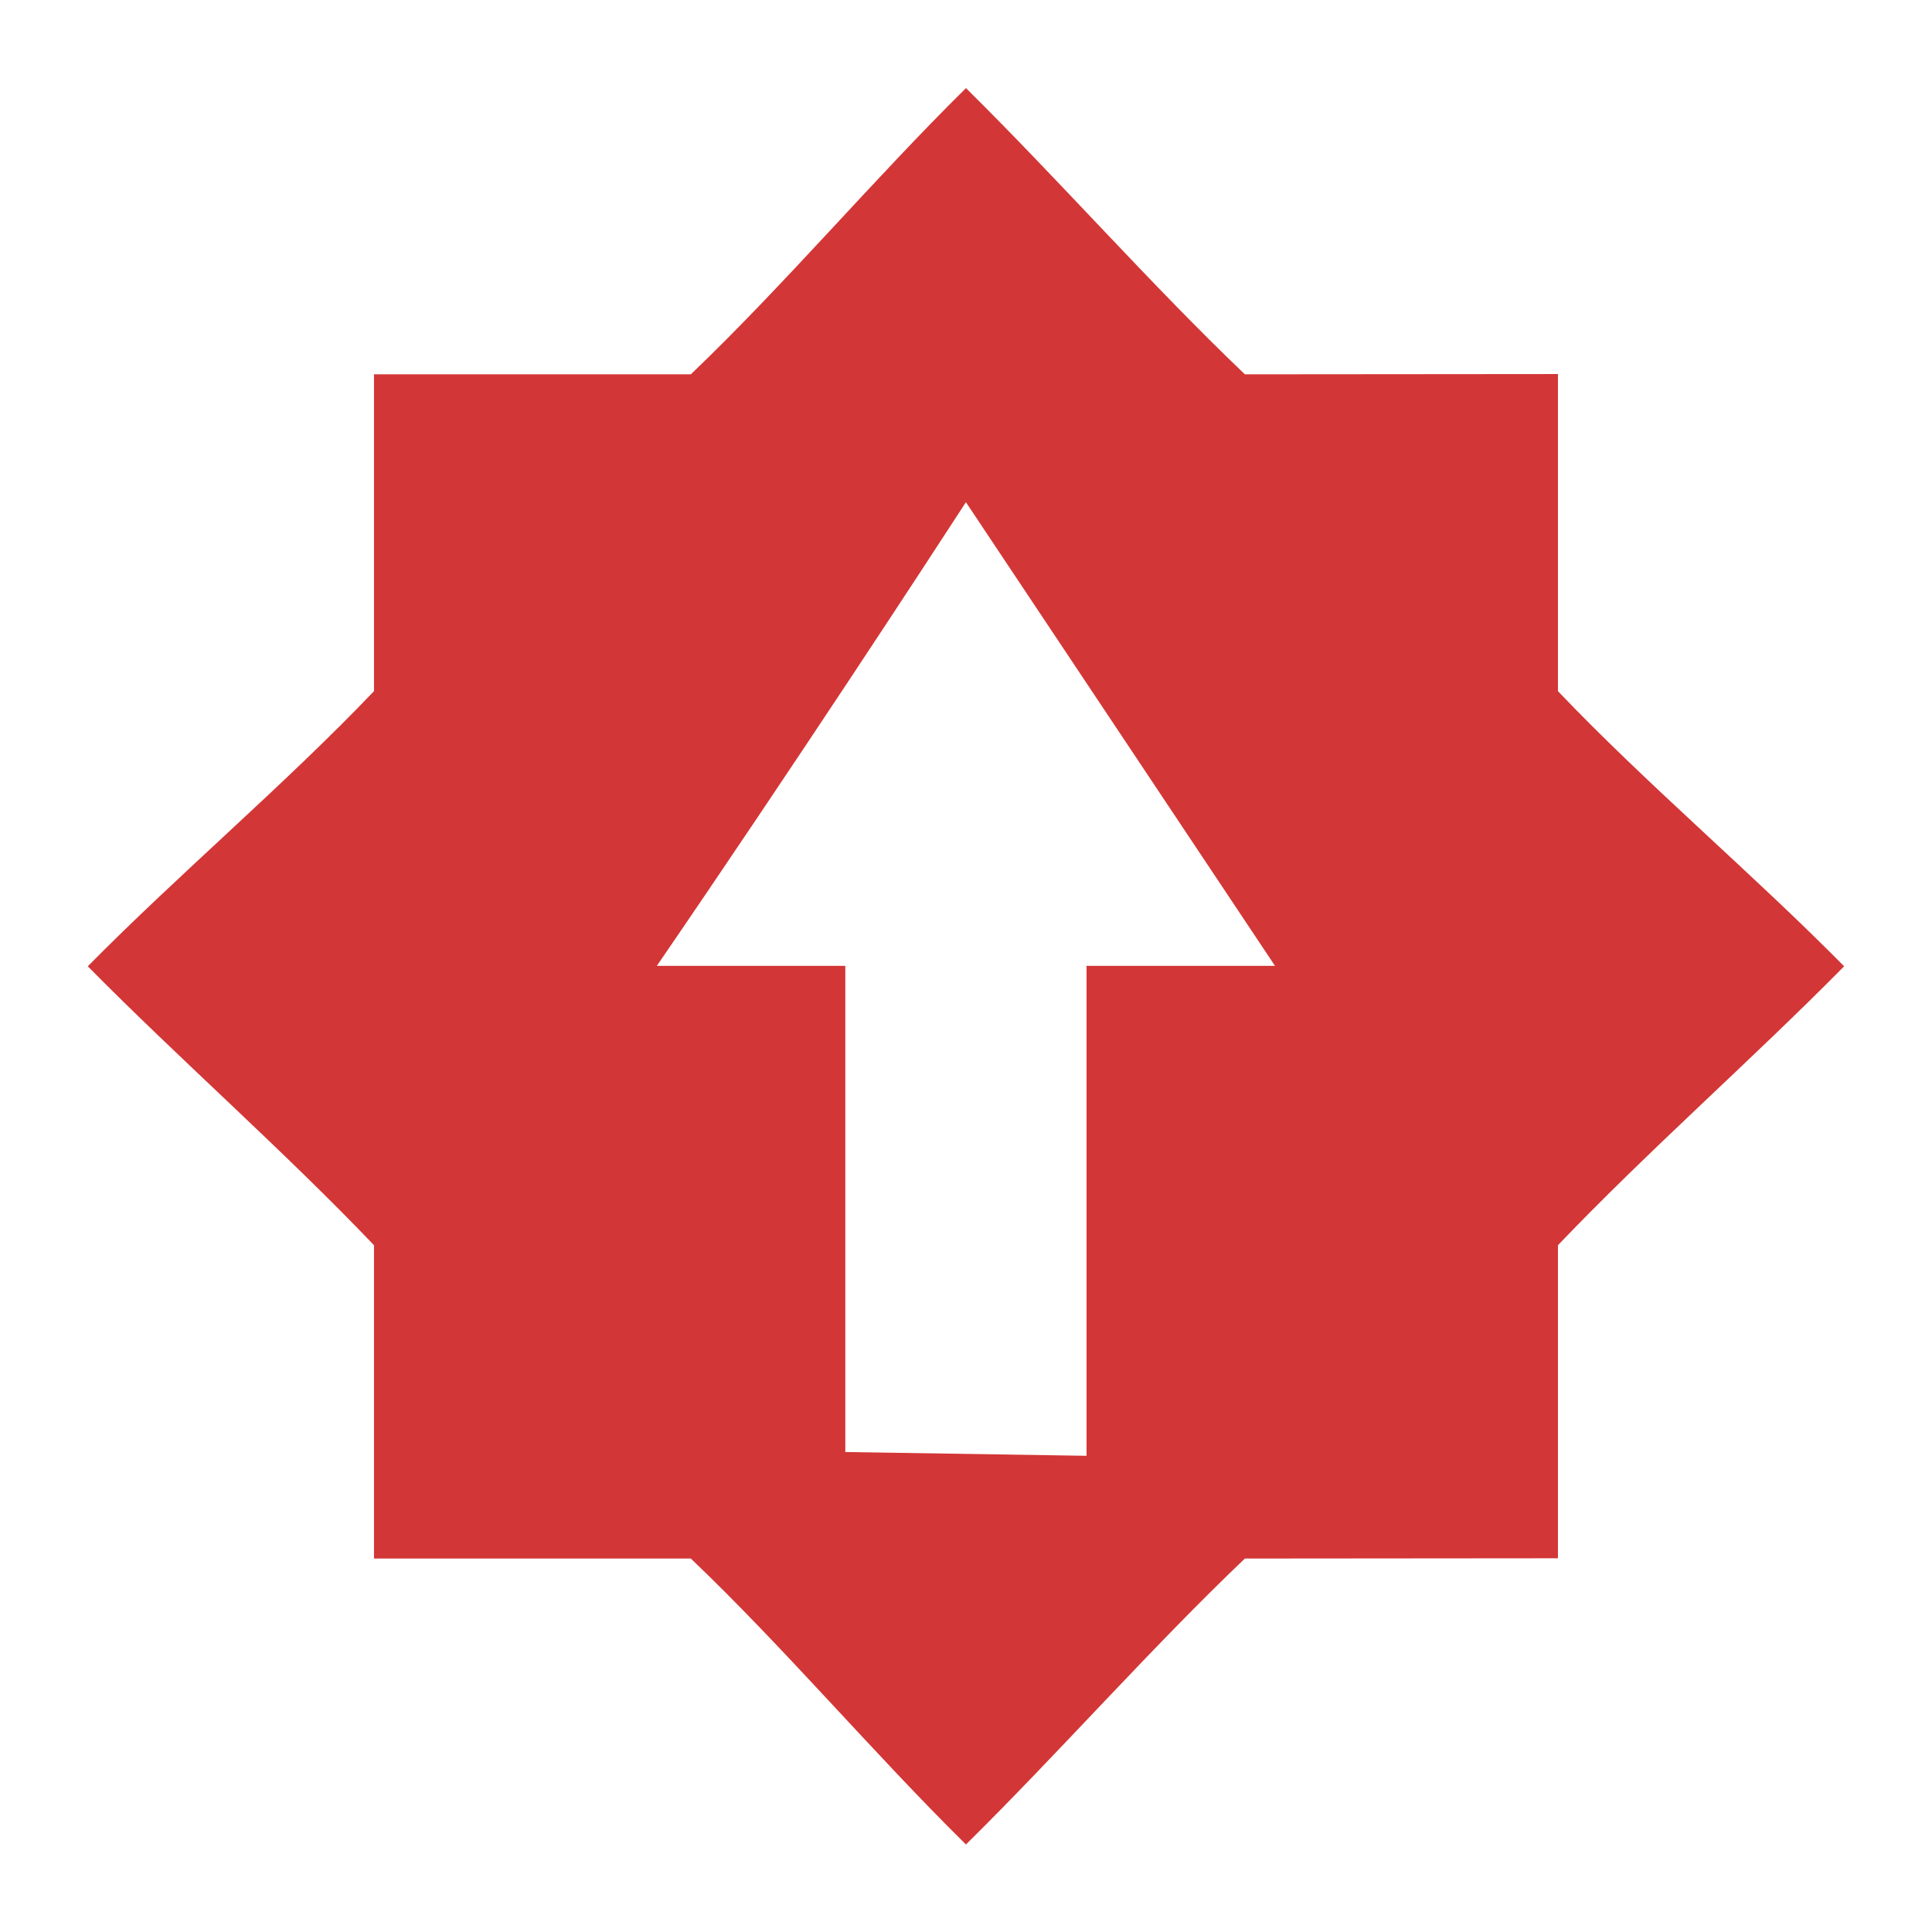
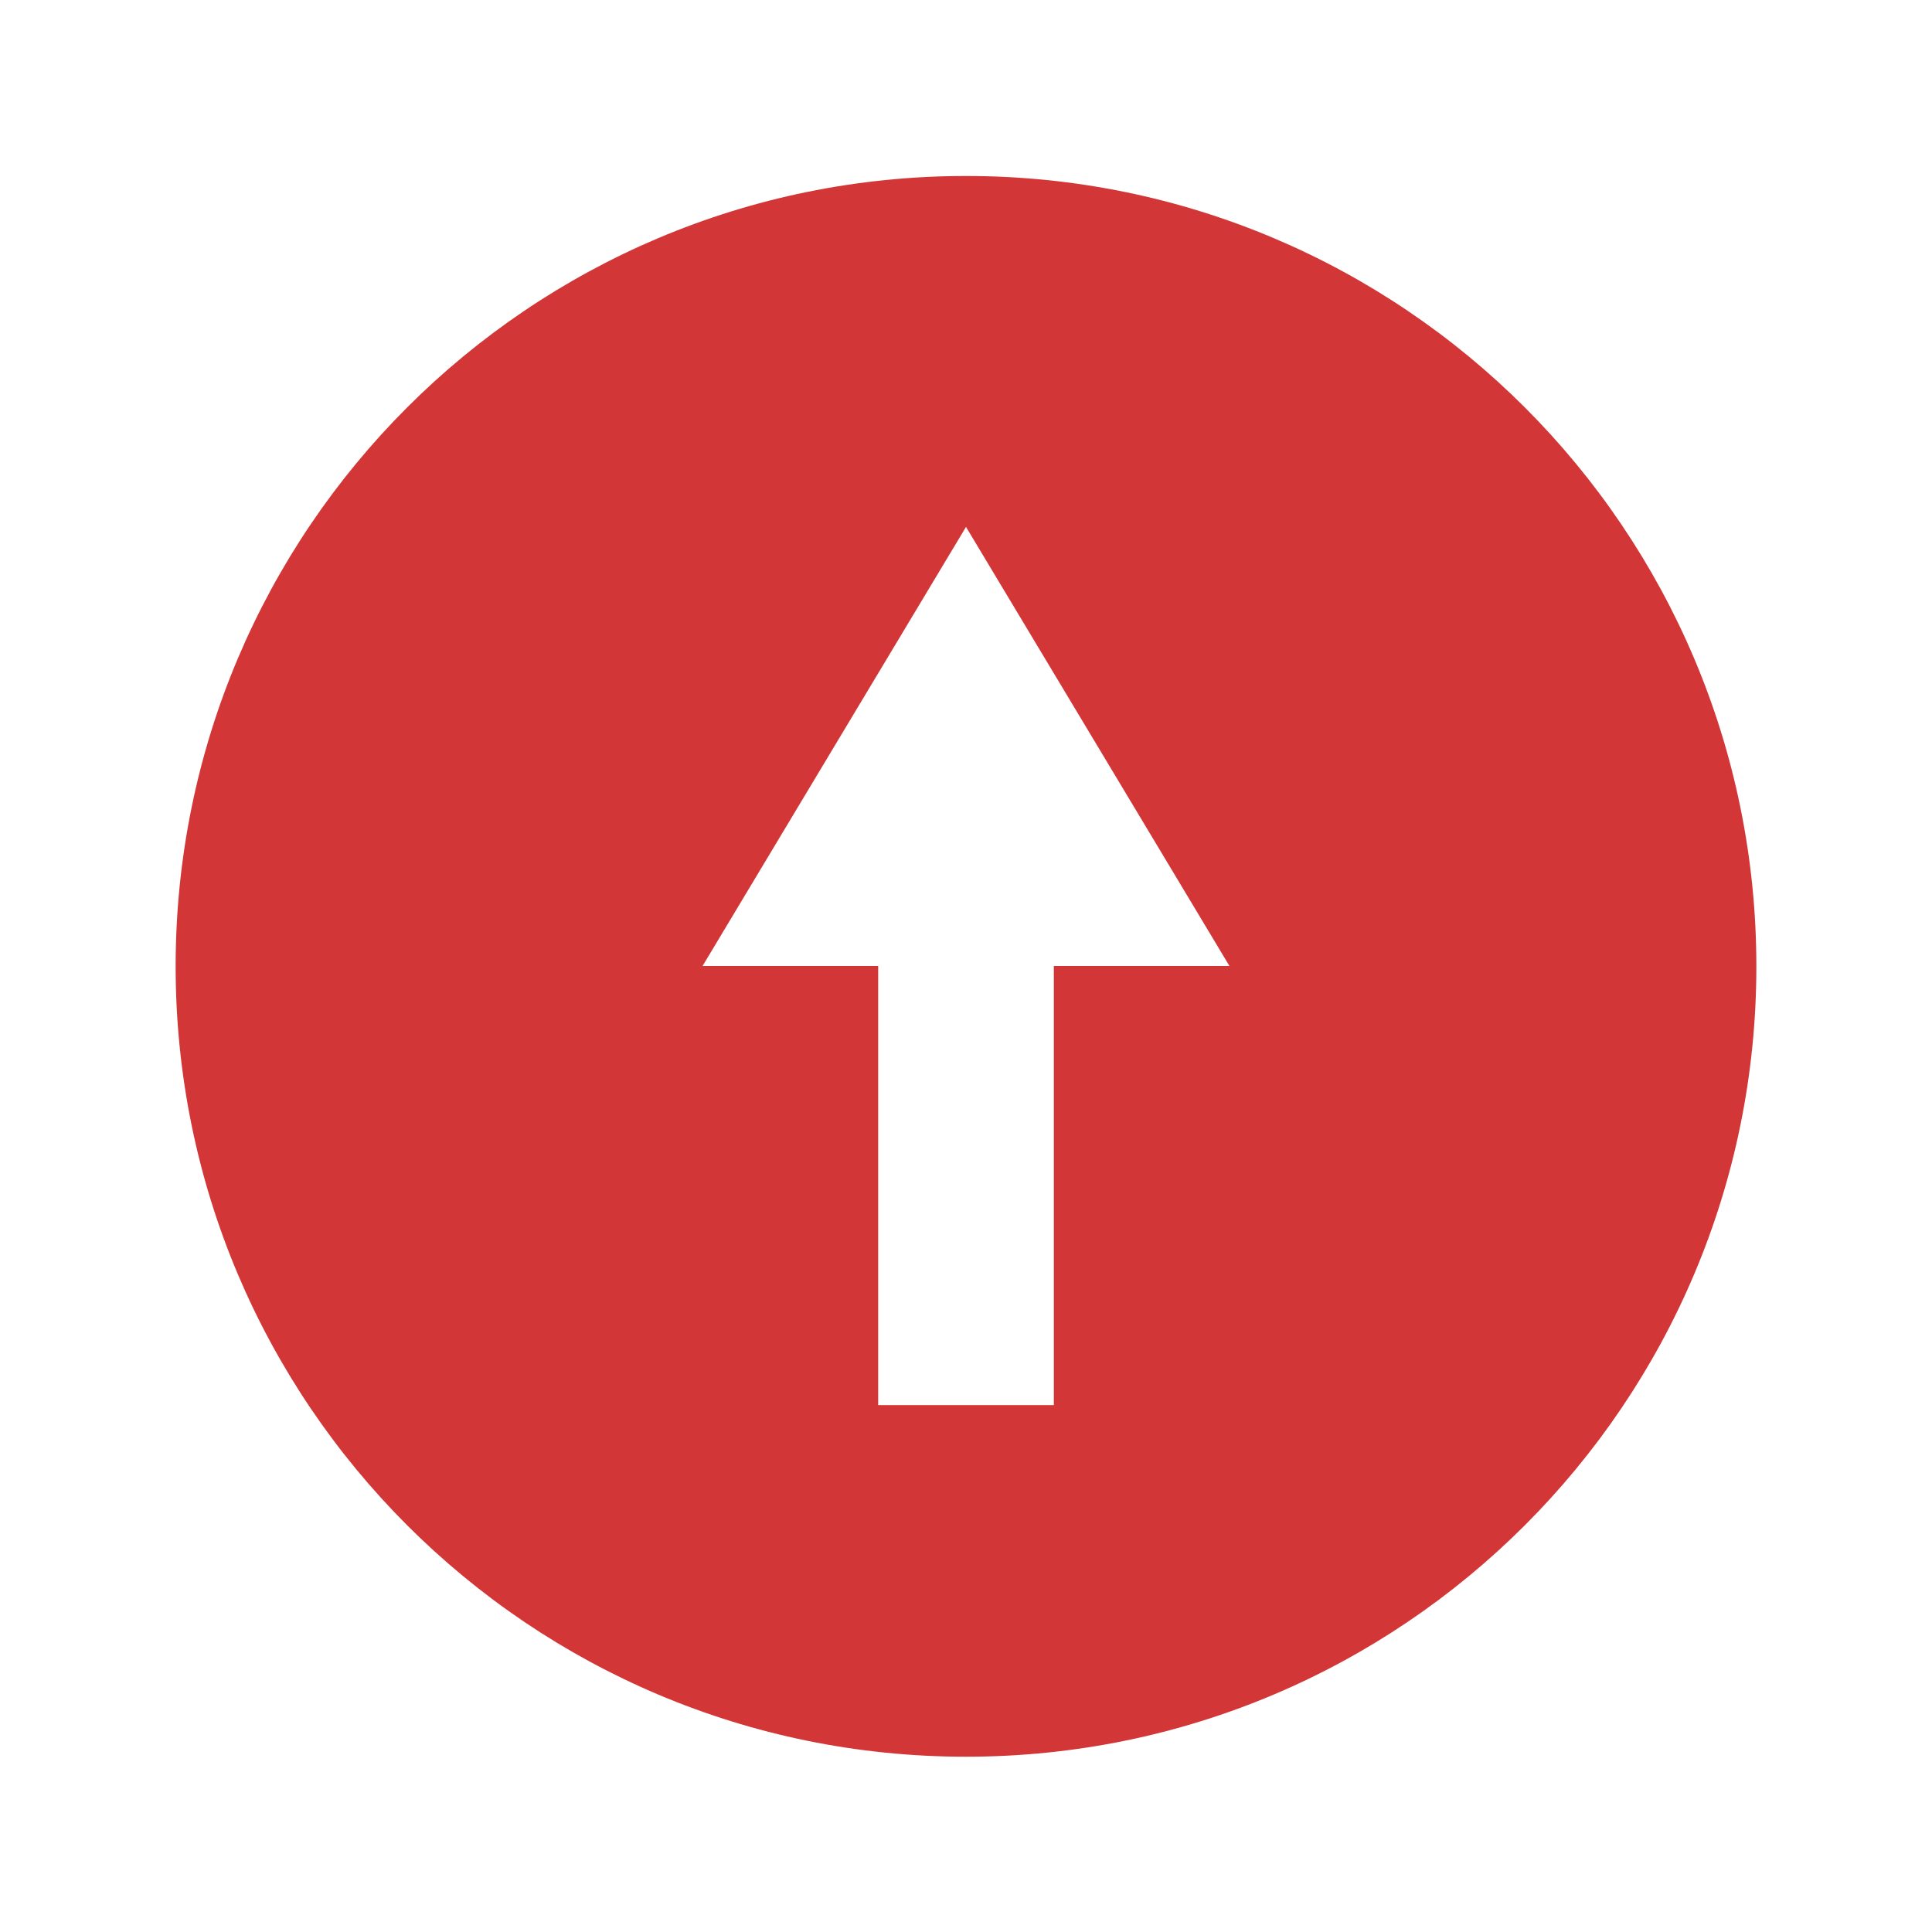
- <svg xmlns="http://www.w3.org/2000/svg" xmlns:ns1="http://www.openswatchbook.org/uri/2009/osb" height="22" id="svg7384" style="enable-background:new" version="1.1" width="22">
-   <defs id="defs7386">
-     <linearGradient id="linearGradient5606" ns1:paint="solid">
-       <stop id="stop5608" offset="0" style="stop-color:#000000;stop-opacity:1;" />
-     </linearGradient>
-     <filter id="filter7554" style="color-interpolation-filters:sRGB">
-       <feBlend id="feBlend7556" in2="BackgroundImage" mode="darken" />
-     </filter>
-   </defs>
-   <g id="layer9" style="display:inline" transform="translate(-405.0004,381.0034)">
-     <path d="m 416,-380 c -1.055,1.041 -2.061,2.234 -3.133,3.259 l -3.608,0 0,3.608 c -1.023,1.072 -2.218,2.078 -3.259,3.133 1.041,1.055 2.237,2.104 3.259,3.176 l 0,3.568 3.608,0 c 1.072,1.023 2.078,2.216 3.133,3.256 1.055,-1.041 2.104,-2.234 3.176,-3.256 l 3.565,-0.003 0,-3.565 c 1.023,-1.072 2.218,-2.121 3.259,-3.176 -1.041,-1.055 -2.237,-2.061 -3.259,-3.133 l 0,-3.611 -3.565,0.003 c -1.072,-1.023 -2.121,-2.218 -3.176,-3.259 z m 0,4.716 3.519,5.279 -0.086,0 -2.06,0 0,5.579 -2.747,-0.043 0,-5.536 -2.06,0 -0.086,0 c 1.602,-2.338 3.084,-4.609 3.519,-5.279 z" id="path6775" style="fill:#d33636;fill-opacity:1;stroke:none" />
+ <svg xmlns="http://www.w3.org/2000/svg" width="22" height="22" enable-background="new" version="1.1">
+   <g transform="translate(-405,381)" fill="#d33636">
+     <path transform="translate(405,-381)" d="m11 2.004c-4.971 0-9 4.029-9 9 0 4.971 4.029 9 9 9 4.971 0 9-4.029 9-9 0-4.971-4.029-9-9-9zm0 3.996 3 5h-2v5h-2v-5h-2z" fill="#d33636" style="paint-order:stroke fill markers" />
  </g>
-   <g id="layer10" style="display:inline;filter:url(#filter7554)" transform="translate(-405.0004,381.0034)" />
-   <g id="layer1" style="display:inline" transform="translate(-164.0002,-235.9966)" />
-   <g id="layer14" style="display:inline" transform="translate(-405.0004,381.0034)" />
-   <g id="layer15" style="display:inline" transform="translate(-405.0004,381.0034)" />
-   <g id="g71291" style="display:inline" transform="translate(-405.0004,381.0034)" />
-   <g id="layer2" style="display:inline" transform="translate(-164.0002,-85.99664)" />
-   <g id="g6058" style="display:inline" transform="translate(-164.0002,-85.99664)" />
-   <g id="layer12" style="display:inline" transform="translate(-405.0004,381.0034)" />
</svg>
